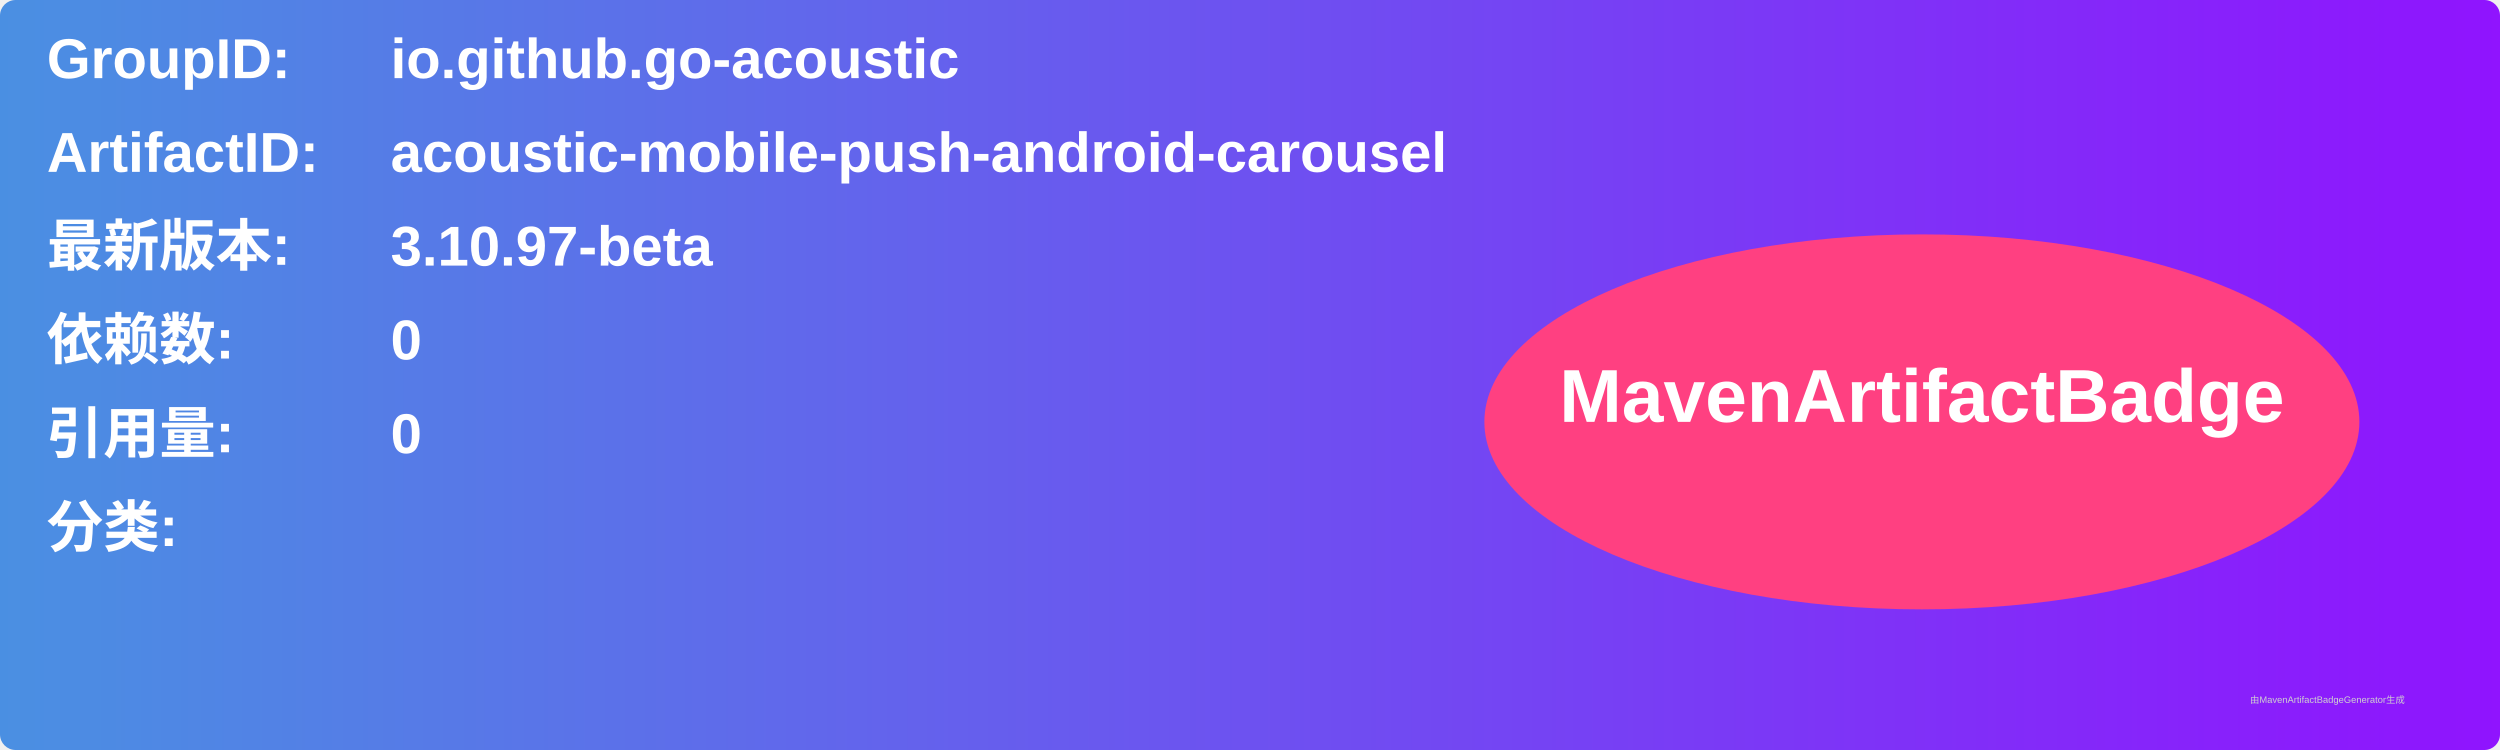
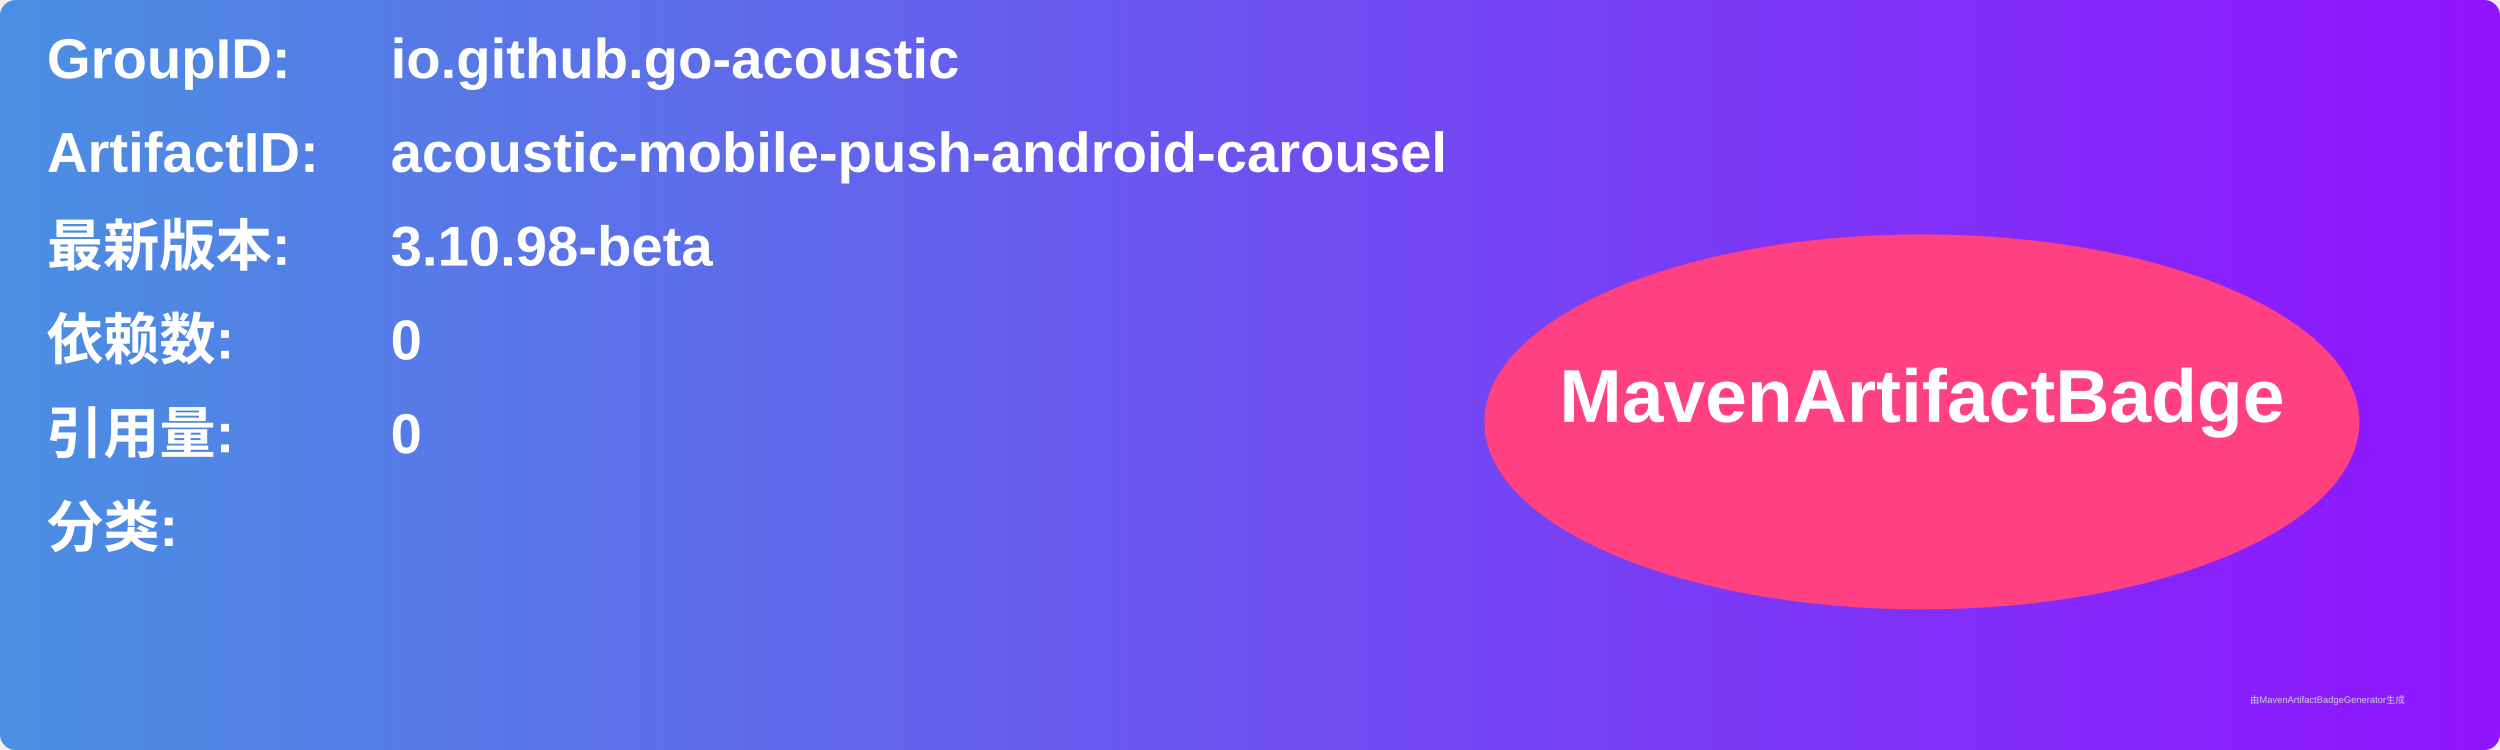
<svg xmlns="http://www.w3.org/2000/svg" width="800" height="240" viewBox="0 0 800 240">
  <linearGradient id="grad" x1="0%" y1="0%" x2="100%" y2="0%">
    <stop offset="0%" stop-color="#4a90e2" />
    <stop offset="100%" stop-color="#9013fe" />
  </linearGradient>
  <rect width="100%" height="100%" rx="5" ry="5" fill="url(#grad)" />
  <g transform="translate(15, 15)">
    <text x="0" y="10" font-family="Arial" font-size="18" fill="white" font-weight="bold" width="260">GroupID:</text>
    <text x="110" y="10" font-family="Arial" font-size="18" fill="white" font-weight="bold" width="460">io.github.go-acoustic</text>
    <text x="0" y="40" font-family="Arial" font-size="18" fill="white" font-weight="bold" width="260">ArtifactID:</text>
    <text x="110" y="40" font-family="Arial" font-size="18" fill="white" font-weight="bold" width="460">acoustic-mobile-push-android-carousel</text>
    <text x="0" y="70" font-family="Arial" font-size="18" fill="white" font-weight="bold">最新版本:</text>
    <text x="110" y="70" font-family="Arial" font-size="18" fill="white" font-weight="bold">
-       <tspan font-weight="bold">3.10.97-beta</tspan>
+       <tspan font-weight="bold">3.10.98-beta</tspan>
    </text>
    <text x="0" y="100" font-family="Arial" font-size="18" fill="white" font-weight="bold">依赖数: </text>
    <text x="110" y="100" font-family="Arial" font-size="18" fill="white">
      <tspan font-weight="bold">0</tspan>
    </text>
    <text x="0" y="130" font-family="Arial" font-size="18" fill="white" font-weight="bold">引用量: </text>
    <text x="110" y="130" font-family="Arial" font-size="18" fill="white">
      <tspan font-weight="bold">0</tspan>
    </text>
    <text x="0" y="160" font-family="Arial" font-size="18" fill="white" font-weight="bold">分类:</text>
    <text x="10" y="190" font-family="Arial" font-size="10" fill="white">
      <tspan font-weight="bold" />
    </text>
    <ellipse cx="600" cy="120" rx="140" ry="60" fill="#ff4081" />
    <text x="600" y="120" text-anchor="middle" font-family="Arial" font-size="24" fill="white" font-weight="bold">MavenArtifactBadge</text>
  </g>
  <text x="720" y="225" font-family="Arial" font-size="3" fill="#d0d0d0">由MavenArtifactBadgeGenerator生成</text>
</svg>
